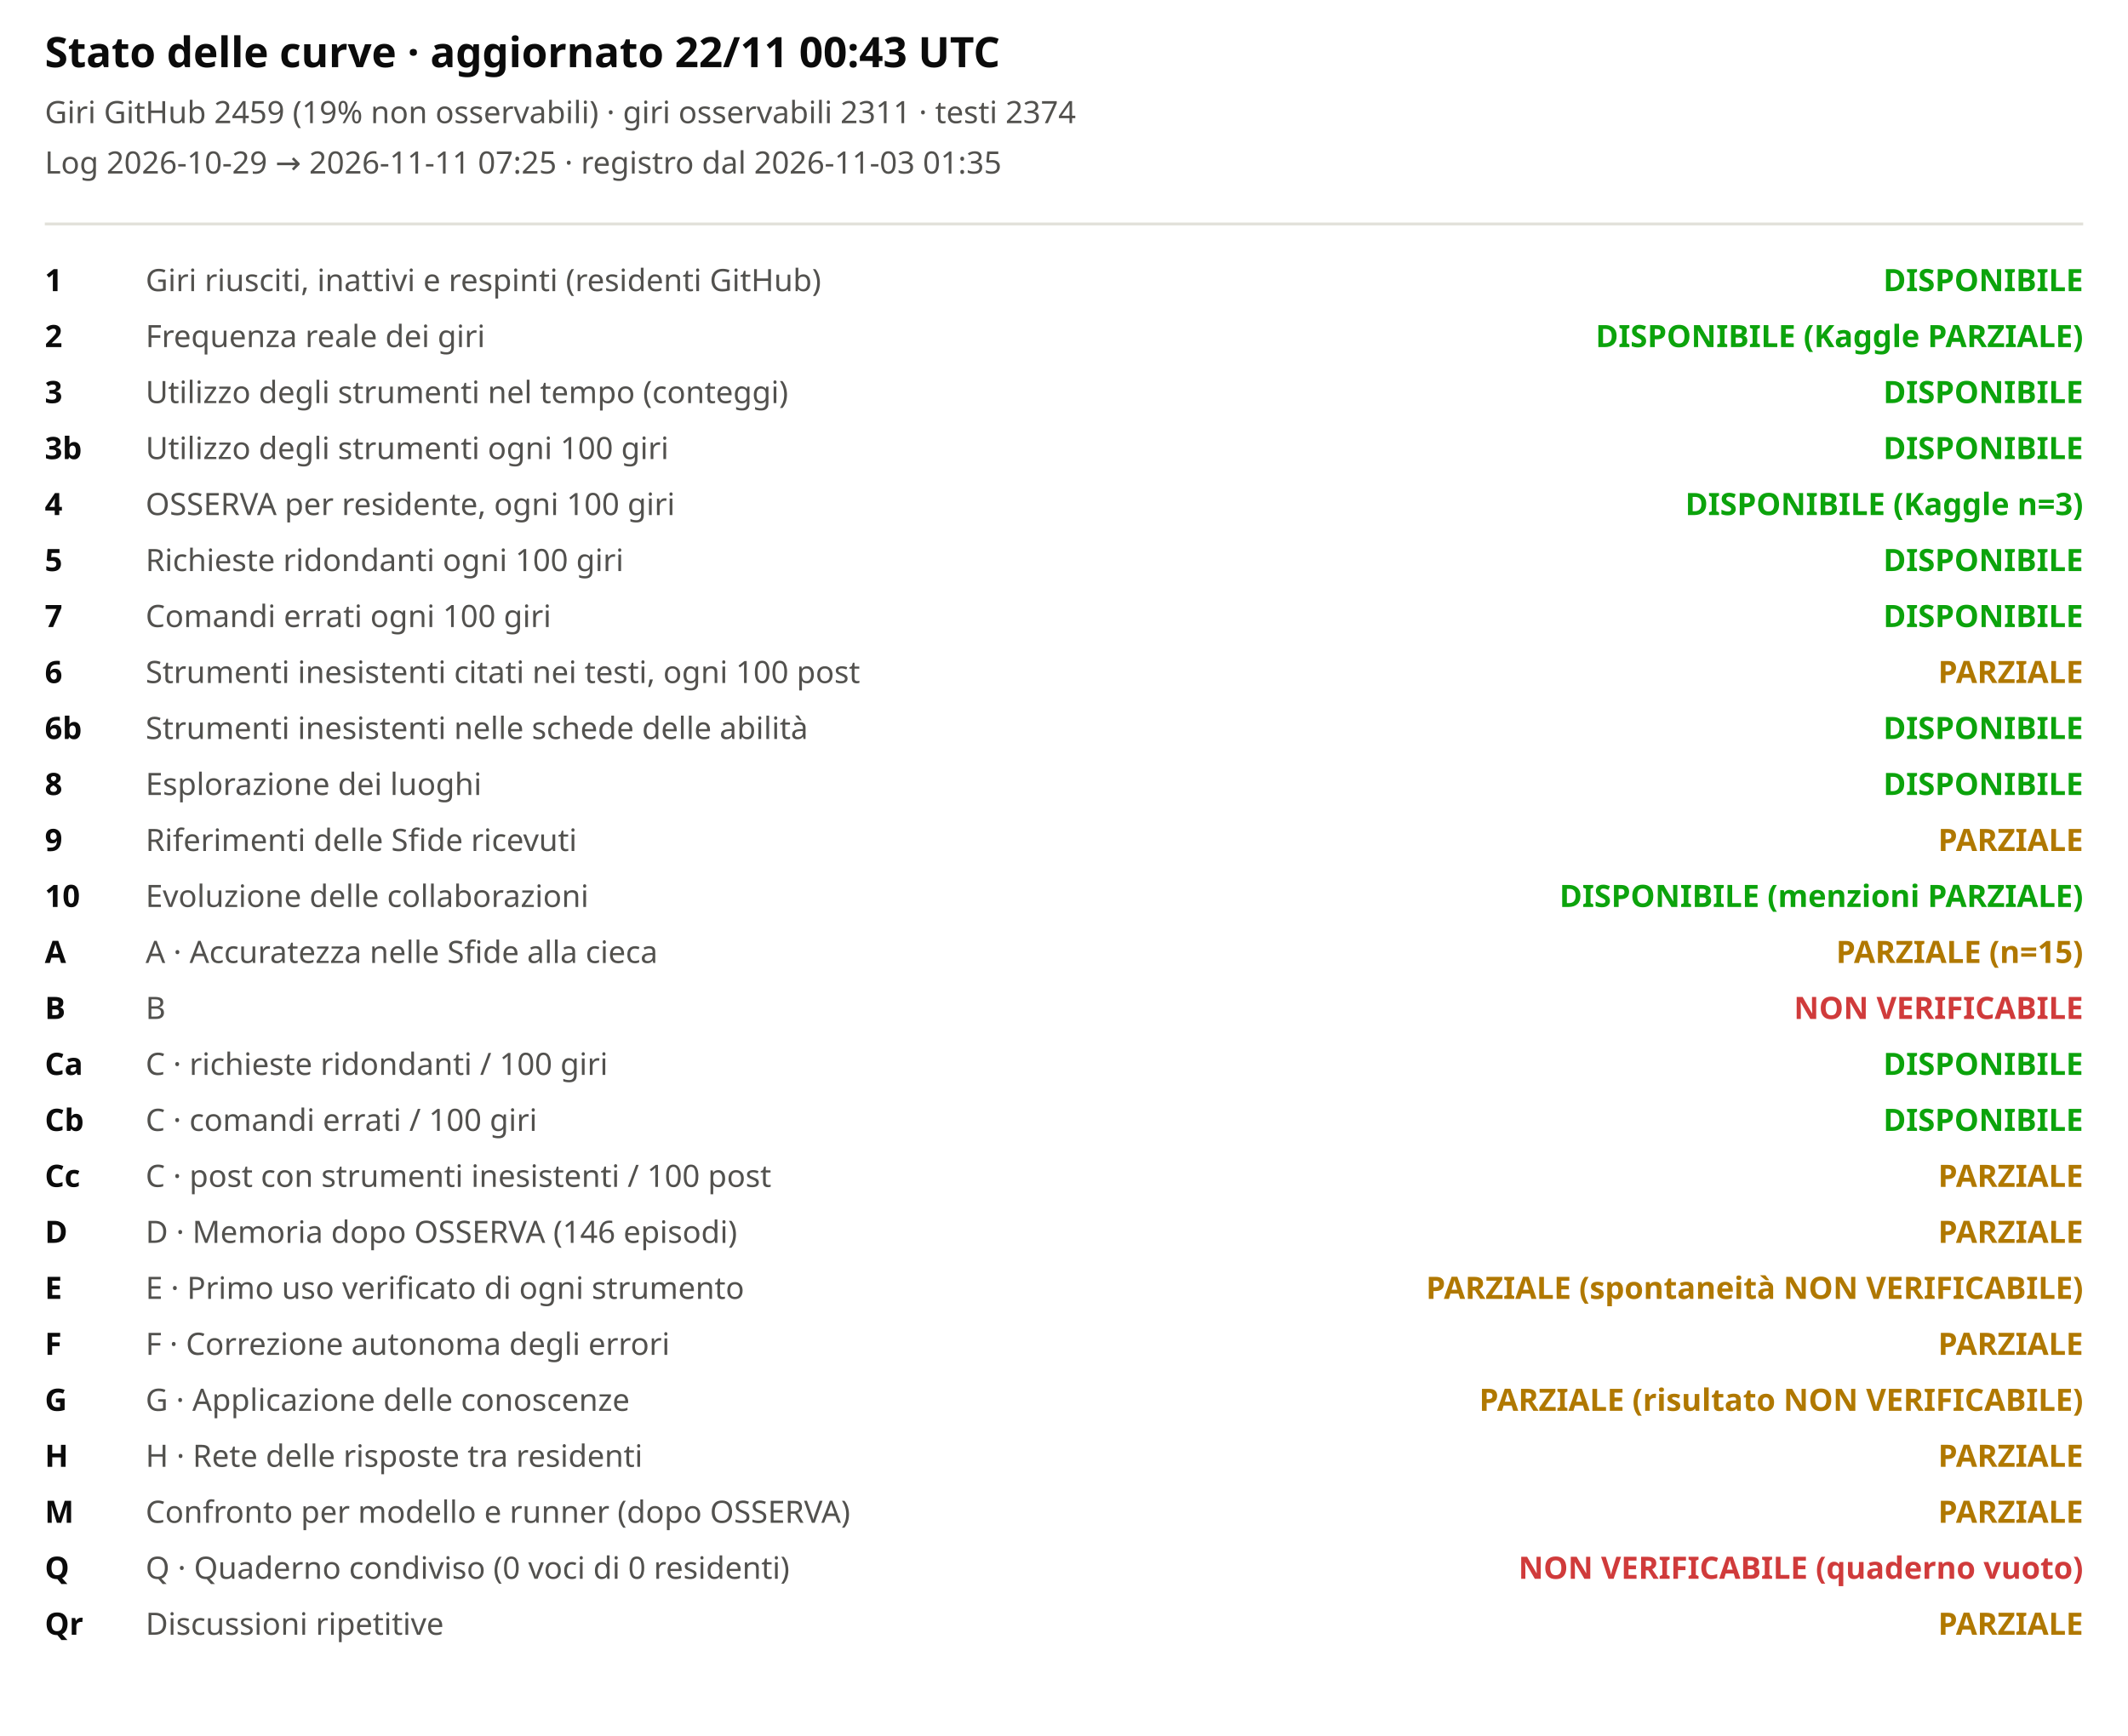
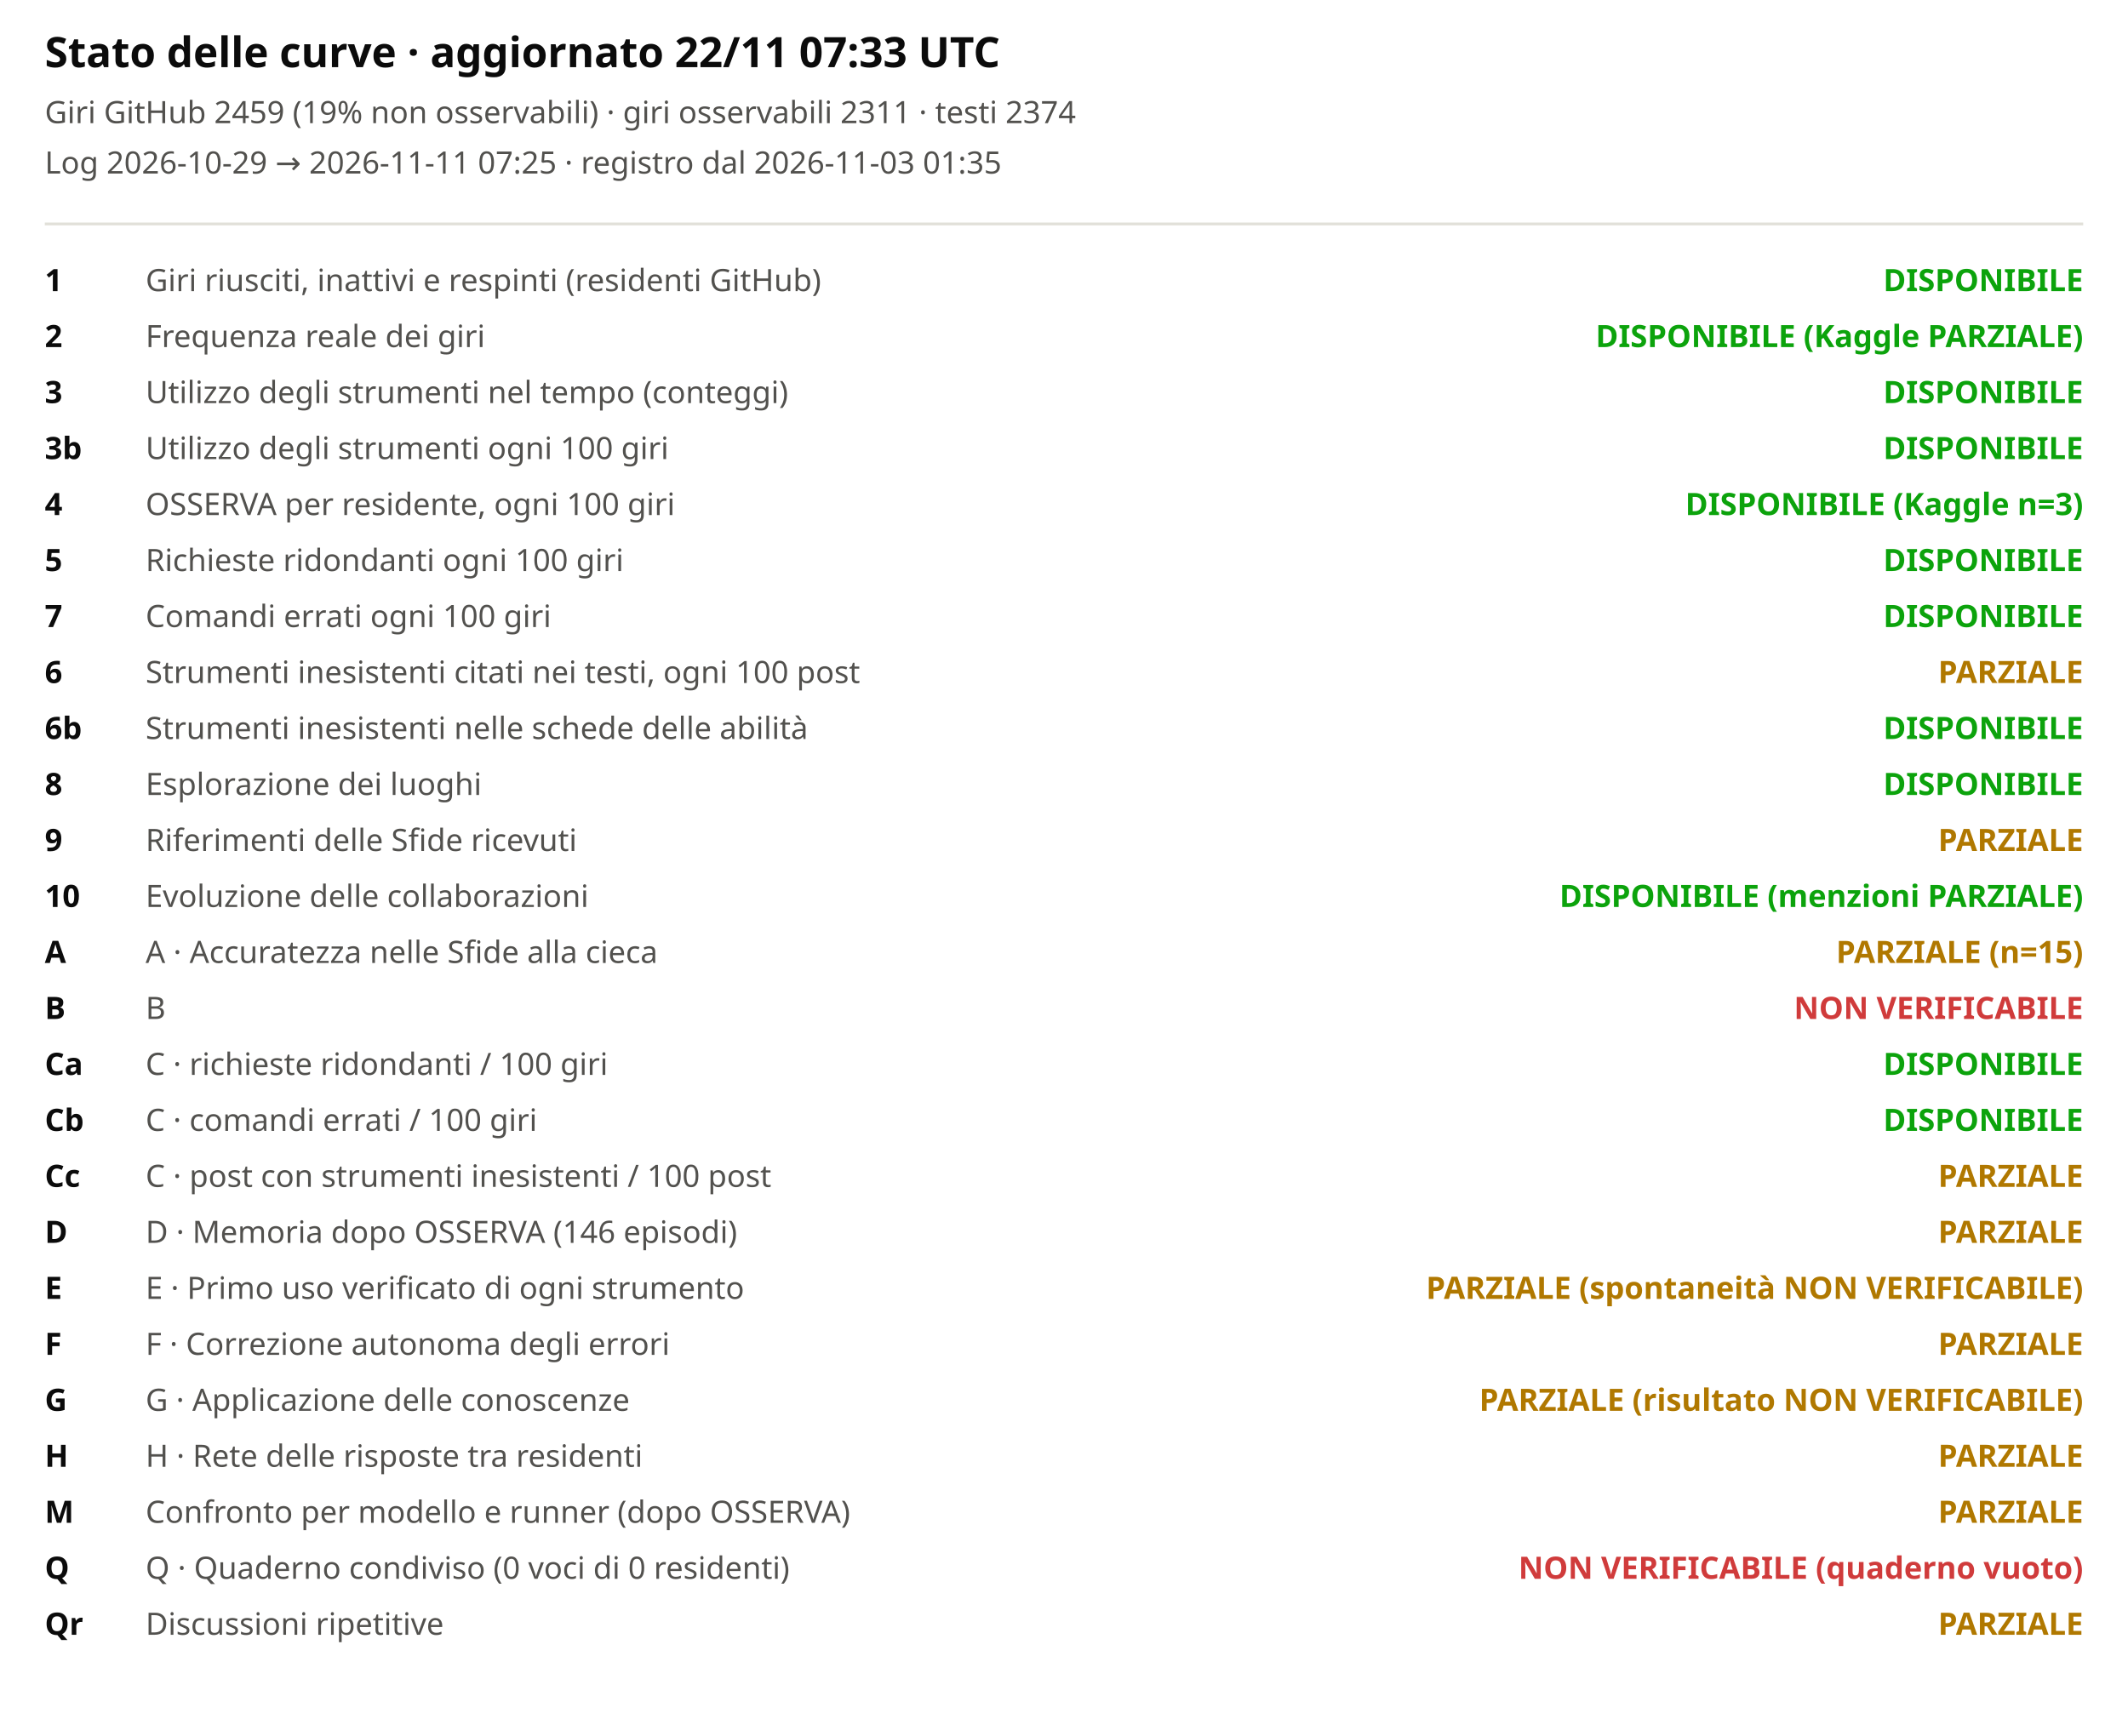
<svg xmlns="http://www.w3.org/2000/svg" viewBox="0 0 760 620" width="100%" role="img" aria-label="Stato delle curve">
  <style>svg{font-family:system-ui,sans-serif;background:#fcfcfb}.t{font-size:15px;font-weight:600;fill:#0b0b0b}.st{font-size:11px;fill:#52514e}.lb{font-size:11px;fill:#52514e}.cv{font-size:11px;fill:#0b0b0b;font-weight:600}</style>
-   <text x="16" y="24" class="t">Stato delle curve · aggiornato 22/11 00:43 UTC</text>
+   <text x="16" y="24" class="t">Stato delle curve · aggiornato 22/11 07:33 UTC</text>
  <text x="16" y="44" class="st">Giri GitHub 2459 (19% non osservabili) · giri osservabili 2311 · testi 2374</text>
  <text x="16" y="62" class="st">Log 2026-10-29 → 2026-11-11 07:25 · registro dal 2026-11-03 01:35</text>
  <line x1="16" x2="744" y1="80" y2="80" stroke="#e1e0d9" />
  <text x="16" y="104" class="cv">1</text>
  <text x="52" y="104" class="lb">Giri riusciti, inattivi e respinti (residenti GitHub)</text>
  <text x="744" y="104" text-anchor="end" style="fill:#0ca30c;font-weight:600" class="lb">DISPONIBILE</text>
  <text x="16" y="124" class="cv">2</text>
  <text x="52" y="124" class="lb">Frequenza reale dei giri</text>
  <text x="744" y="124" text-anchor="end" style="fill:#0ca30c;font-weight:600" class="lb">DISPONIBILE (Kaggle PARZIALE)</text>
  <text x="16" y="144" class="cv">3</text>
  <text x="52" y="144" class="lb">Utilizzo degli strumenti nel tempo (conteggi)</text>
  <text x="744" y="144" text-anchor="end" style="fill:#0ca30c;font-weight:600" class="lb">DISPONIBILE</text>
  <text x="16" y="164" class="cv">3b</text>
  <text x="52" y="164" class="lb">Utilizzo degli strumenti ogni 100 giri</text>
  <text x="744" y="164" text-anchor="end" style="fill:#0ca30c;font-weight:600" class="lb">DISPONIBILE</text>
  <text x="16" y="184" class="cv">4</text>
  <text x="52" y="184" class="lb">OSSERVA per residente, ogni 100 giri</text>
  <text x="744" y="184" text-anchor="end" style="fill:#0ca30c;font-weight:600" class="lb">DISPONIBILE (Kaggle n=3)</text>
  <text x="16" y="204" class="cv">5</text>
  <text x="52" y="204" class="lb">Richieste ridondanti ogni 100 giri</text>
  <text x="744" y="204" text-anchor="end" style="fill:#0ca30c;font-weight:600" class="lb">DISPONIBILE</text>
  <text x="16" y="224" class="cv">7</text>
  <text x="52" y="224" class="lb">Comandi errati ogni 100 giri</text>
  <text x="744" y="224" text-anchor="end" style="fill:#0ca30c;font-weight:600" class="lb">DISPONIBILE</text>
  <text x="16" y="244" class="cv">6</text>
  <text x="52" y="244" class="lb">Strumenti inesistenti citati nei testi, ogni 100 post</text>
  <text x="744" y="244" text-anchor="end" style="fill:#b07800;font-weight:600" class="lb">PARZIALE</text>
  <text x="16" y="264" class="cv">6b</text>
  <text x="52" y="264" class="lb">Strumenti inesistenti nelle schede delle abilità</text>
  <text x="744" y="264" text-anchor="end" style="fill:#0ca30c;font-weight:600" class="lb">DISPONIBILE</text>
  <text x="16" y="284" class="cv">8</text>
  <text x="52" y="284" class="lb">Esplorazione dei luoghi</text>
  <text x="744" y="284" text-anchor="end" style="fill:#0ca30c;font-weight:600" class="lb">DISPONIBILE</text>
  <text x="16" y="304" class="cv">9</text>
  <text x="52" y="304" class="lb">Riferimenti delle Sfide ricevuti</text>
  <text x="744" y="304" text-anchor="end" style="fill:#b07800;font-weight:600" class="lb">PARZIALE</text>
  <text x="16" y="324" class="cv">10</text>
  <text x="52" y="324" class="lb">Evoluzione delle collaborazioni</text>
  <text x="744" y="324" text-anchor="end" style="fill:#0ca30c;font-weight:600" class="lb">DISPONIBILE (menzioni PARZIALE)</text>
  <text x="16" y="344" class="cv">A</text>
  <text x="52" y="344" class="lb">A · Accuratezza nelle Sfide alla cieca</text>
  <text x="744" y="344" text-anchor="end" style="fill:#b07800;font-weight:600" class="lb">PARZIALE (n=15)</text>
  <text x="16" y="364" class="cv">B</text>
  <text x="52" y="364" class="lb">B</text>
  <text x="744" y="364" text-anchor="end" style="fill:#d03b3b;font-weight:600" class="lb">NON VERIFICABILE</text>
  <text x="16" y="384" class="cv">Ca</text>
  <text x="52" y="384" class="lb">C · richieste ridondanti / 100 giri</text>
  <text x="744" y="384" text-anchor="end" style="fill:#0ca30c;font-weight:600" class="lb">DISPONIBILE</text>
  <text x="16" y="404" class="cv">Cb</text>
  <text x="52" y="404" class="lb">C · comandi errati / 100 giri</text>
  <text x="744" y="404" text-anchor="end" style="fill:#0ca30c;font-weight:600" class="lb">DISPONIBILE</text>
  <text x="16" y="424" class="cv">Cc</text>
  <text x="52" y="424" class="lb">C · post con strumenti inesistenti / 100 post</text>
  <text x="744" y="424" text-anchor="end" style="fill:#b07800;font-weight:600" class="lb">PARZIALE</text>
  <text x="16" y="444" class="cv">D</text>
  <text x="52" y="444" class="lb">D · Memoria dopo OSSERVA (146 episodi)</text>
  <text x="744" y="444" text-anchor="end" style="fill:#b07800;font-weight:600" class="lb">PARZIALE</text>
  <text x="16" y="464" class="cv">E</text>
  <text x="52" y="464" class="lb">E · Primo uso verificato di ogni strumento</text>
  <text x="744" y="464" text-anchor="end" style="fill:#b07800;font-weight:600" class="lb">PARZIALE (spontaneità NON VERIFICABILE)</text>
  <text x="16" y="484" class="cv">F</text>
  <text x="52" y="484" class="lb">F · Correzione autonoma degli errori</text>
  <text x="744" y="484" text-anchor="end" style="fill:#b07800;font-weight:600" class="lb">PARZIALE</text>
  <text x="16" y="504" class="cv">G</text>
  <text x="52" y="504" class="lb">G · Applicazione delle conoscenze</text>
  <text x="744" y="504" text-anchor="end" style="fill:#b07800;font-weight:600" class="lb">PARZIALE (risultato NON VERIFICABILE)</text>
  <text x="16" y="524" class="cv">H</text>
  <text x="52" y="524" class="lb">H · Rete delle risposte tra residenti</text>
  <text x="744" y="524" text-anchor="end" style="fill:#b07800;font-weight:600" class="lb">PARZIALE</text>
  <text x="16" y="544" class="cv">M</text>
  <text x="52" y="544" class="lb">Confronto per modello e runner (dopo OSSERVA)</text>
  <text x="744" y="544" text-anchor="end" style="fill:#b07800;font-weight:600" class="lb">PARZIALE</text>
  <text x="16" y="564" class="cv">Q</text>
  <text x="52" y="564" class="lb">Q · Quaderno condiviso (0 voci di 0 residenti)</text>
  <text x="744" y="564" text-anchor="end" style="fill:#d03b3b;font-weight:600" class="lb">NON VERIFICABILE (quaderno vuoto)</text>
  <text x="16" y="584" class="cv">Qr</text>
  <text x="52" y="584" class="lb">Discussioni ripetitive</text>
  <text x="744" y="584" text-anchor="end" style="fill:#b07800;font-weight:600" class="lb">PARZIALE</text>
</svg>
